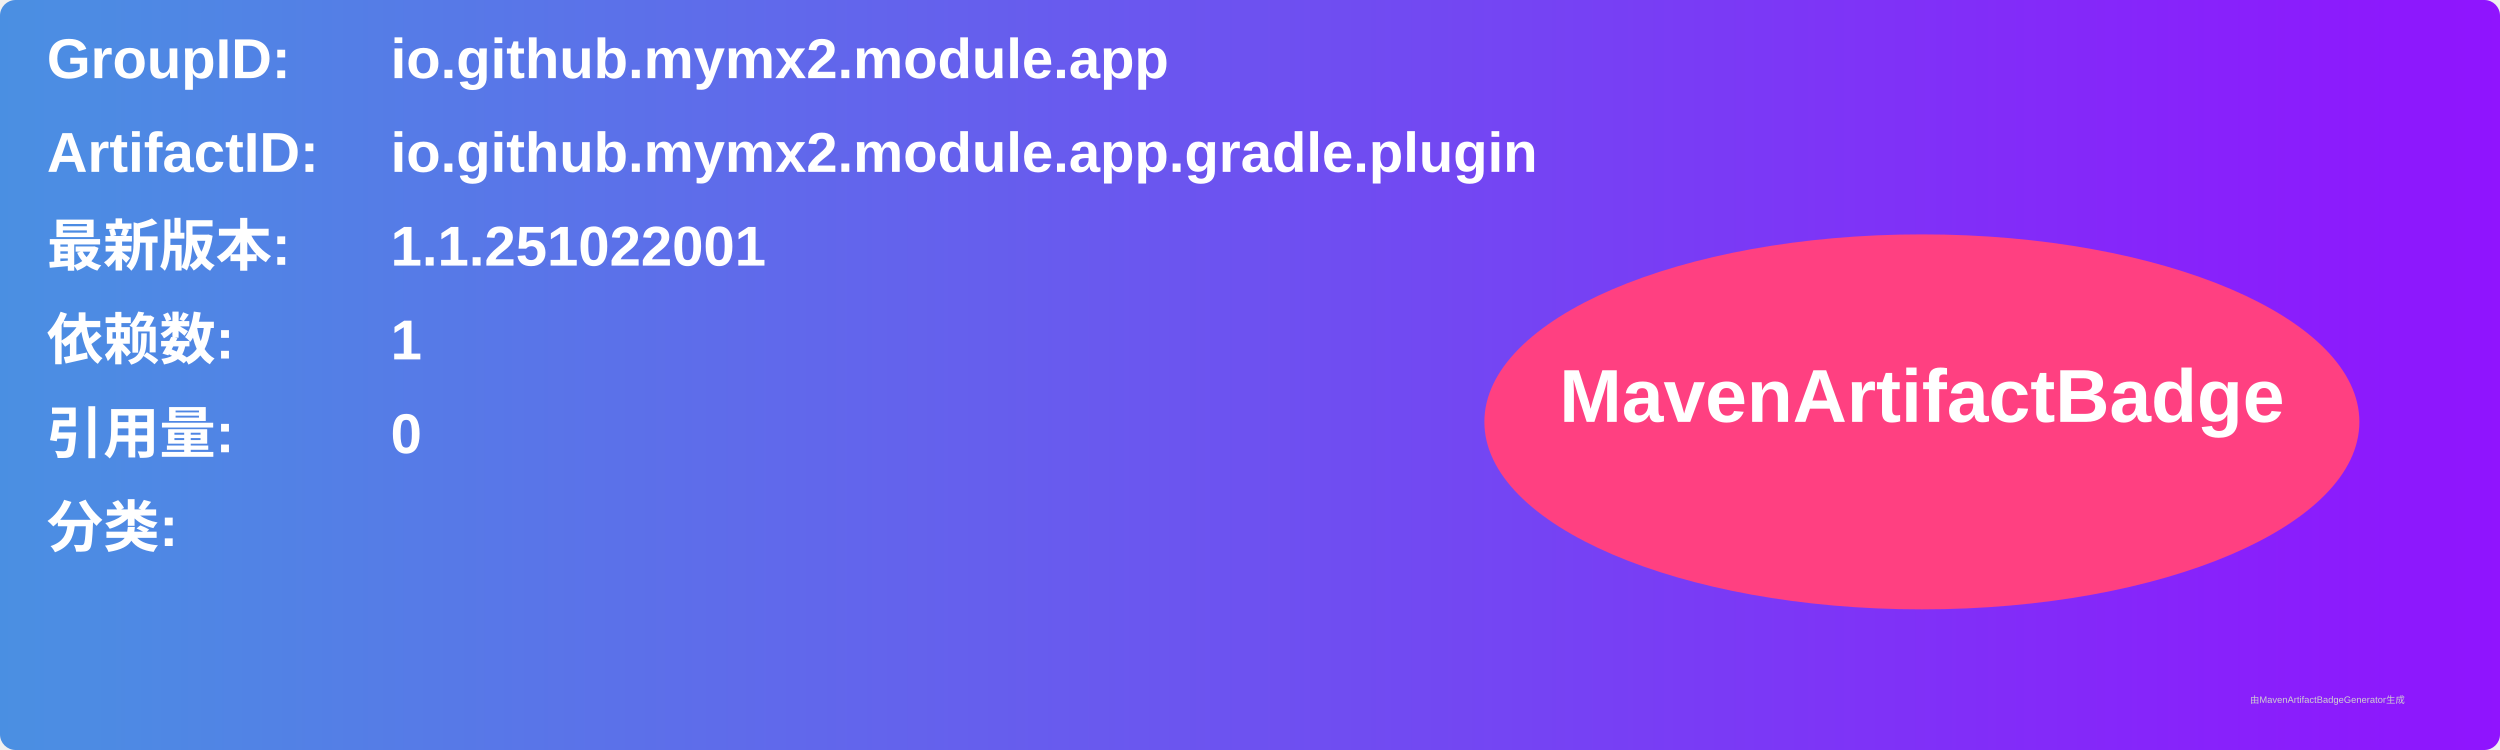
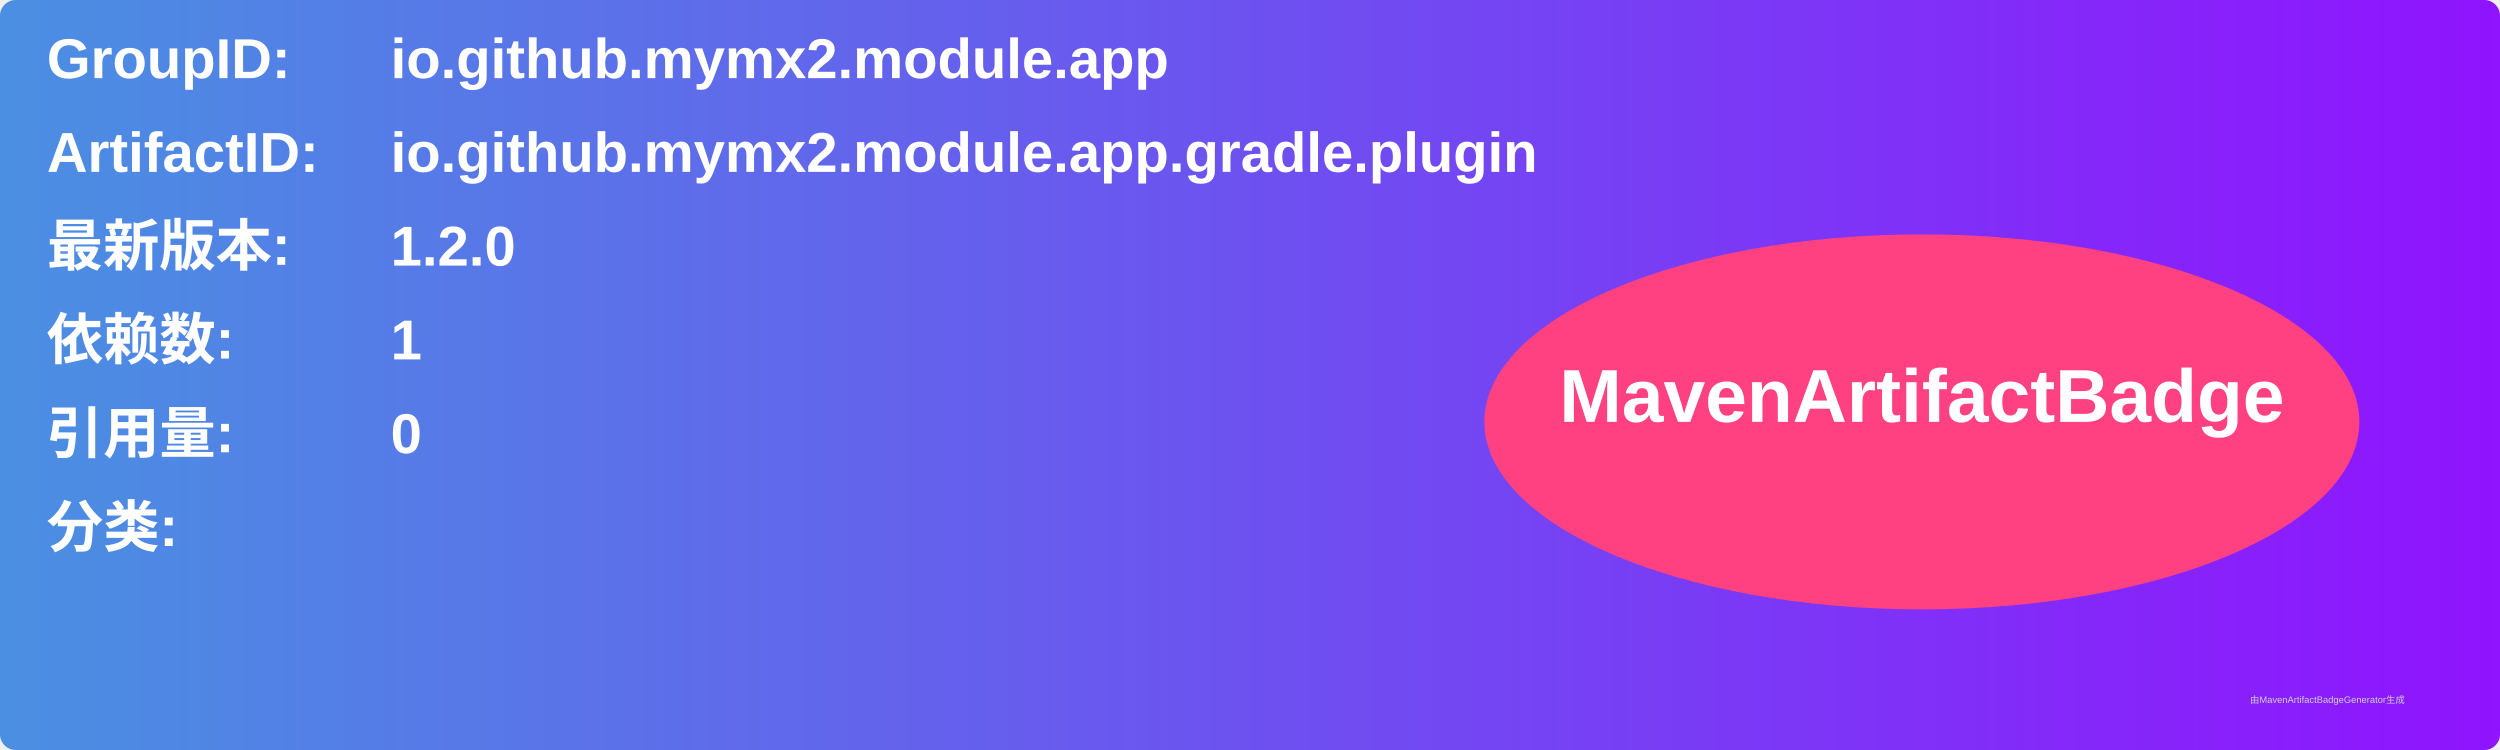
<svg xmlns="http://www.w3.org/2000/svg" width="800" height="240" viewBox="0 0 800 240">
  <linearGradient id="grad" x1="0%" y1="0%" x2="100%" y2="0%">
    <stop offset="0%" stop-color="#4a90e2" />
    <stop offset="100%" stop-color="#9013fe" />
  </linearGradient>
  <rect width="100%" height="100%" rx="5" ry="5" fill="url(#grad)" />
  <g transform="translate(15, 15)">
    <text x="0" y="10" font-family="Arial" font-size="18" fill="white" font-weight="bold" width="260">GroupID:</text>
    <text x="110" y="10" font-family="Arial" font-size="18" fill="white" font-weight="bold" width="460">io.github.mymx2.module.app</text>
    <text x="0" y="40" font-family="Arial" font-size="18" fill="white" font-weight="bold" width="260">ArtifactID:</text>
    <text x="110" y="40" font-family="Arial" font-size="18" fill="white" font-weight="bold" width="460">io.github.mymx2.module.app.gradle.plugin</text>
    <text x="0" y="70" font-family="Arial" font-size="18" fill="white" font-weight="bold">最新版本:</text>
    <text x="110" y="70" font-family="Arial" font-size="18" fill="white" font-weight="bold">
-       <tspan font-weight="bold">1.1.251022001</tspan>
+       <tspan font-weight="bold">1.2.0</tspan>
    </text>
    <text x="0" y="100" font-family="Arial" font-size="18" fill="white" font-weight="bold">依赖数: </text>
    <text x="110" y="100" font-family="Arial" font-size="18" fill="white">
      <tspan font-weight="bold">1</tspan>
    </text>
    <text x="0" y="130" font-family="Arial" font-size="18" fill="white" font-weight="bold">引用量: </text>
    <text x="110" y="130" font-family="Arial" font-size="18" fill="white">
      <tspan font-weight="bold">0</tspan>
    </text>
    <text x="0" y="160" font-family="Arial" font-size="18" fill="white" font-weight="bold">分类:</text>
    <text x="10" y="190" font-family="Arial" font-size="10" fill="white">
      <tspan font-weight="bold" />
    </text>
    <ellipse cx="600" cy="120" rx="140" ry="60" fill="#ff4081" />
    <text x="600" y="120" text-anchor="middle" font-family="Arial" font-size="24" fill="white" font-weight="bold">MavenArtifactBadge</text>
  </g>
  <text x="720" y="225" font-family="Arial" font-size="3" fill="#d0d0d0">由MavenArtifactBadgeGenerator生成</text>
</svg>
